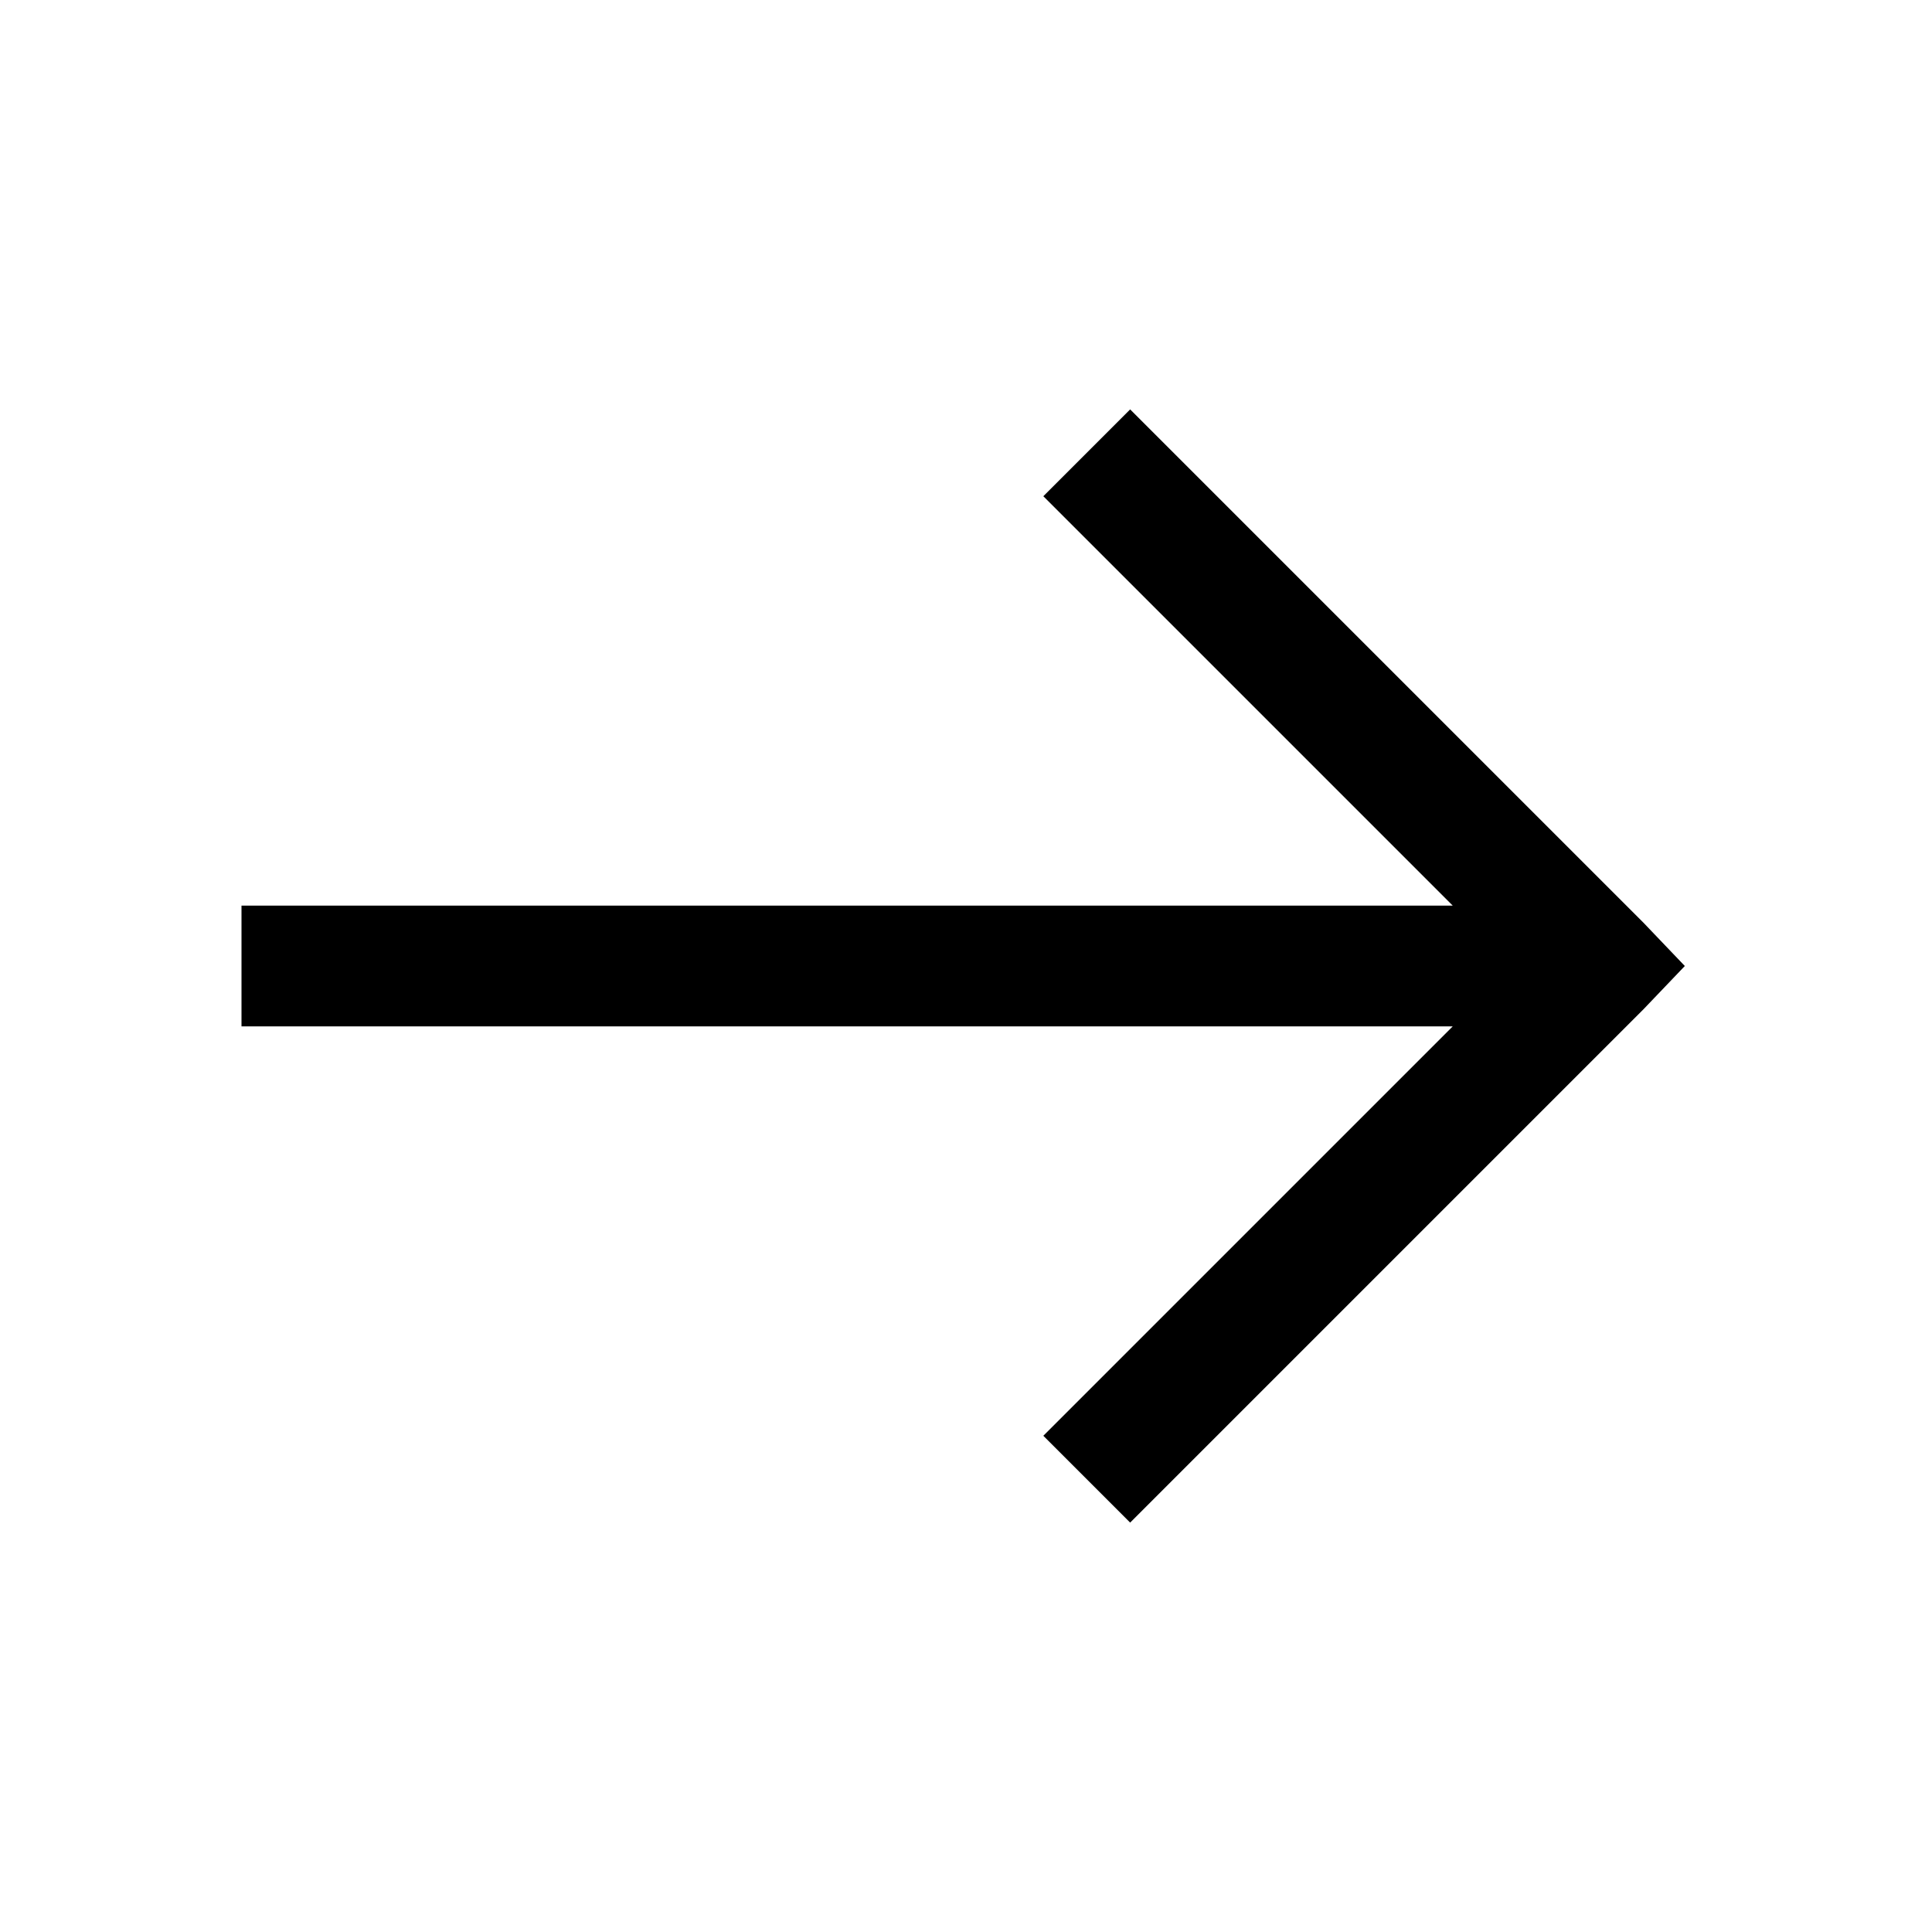
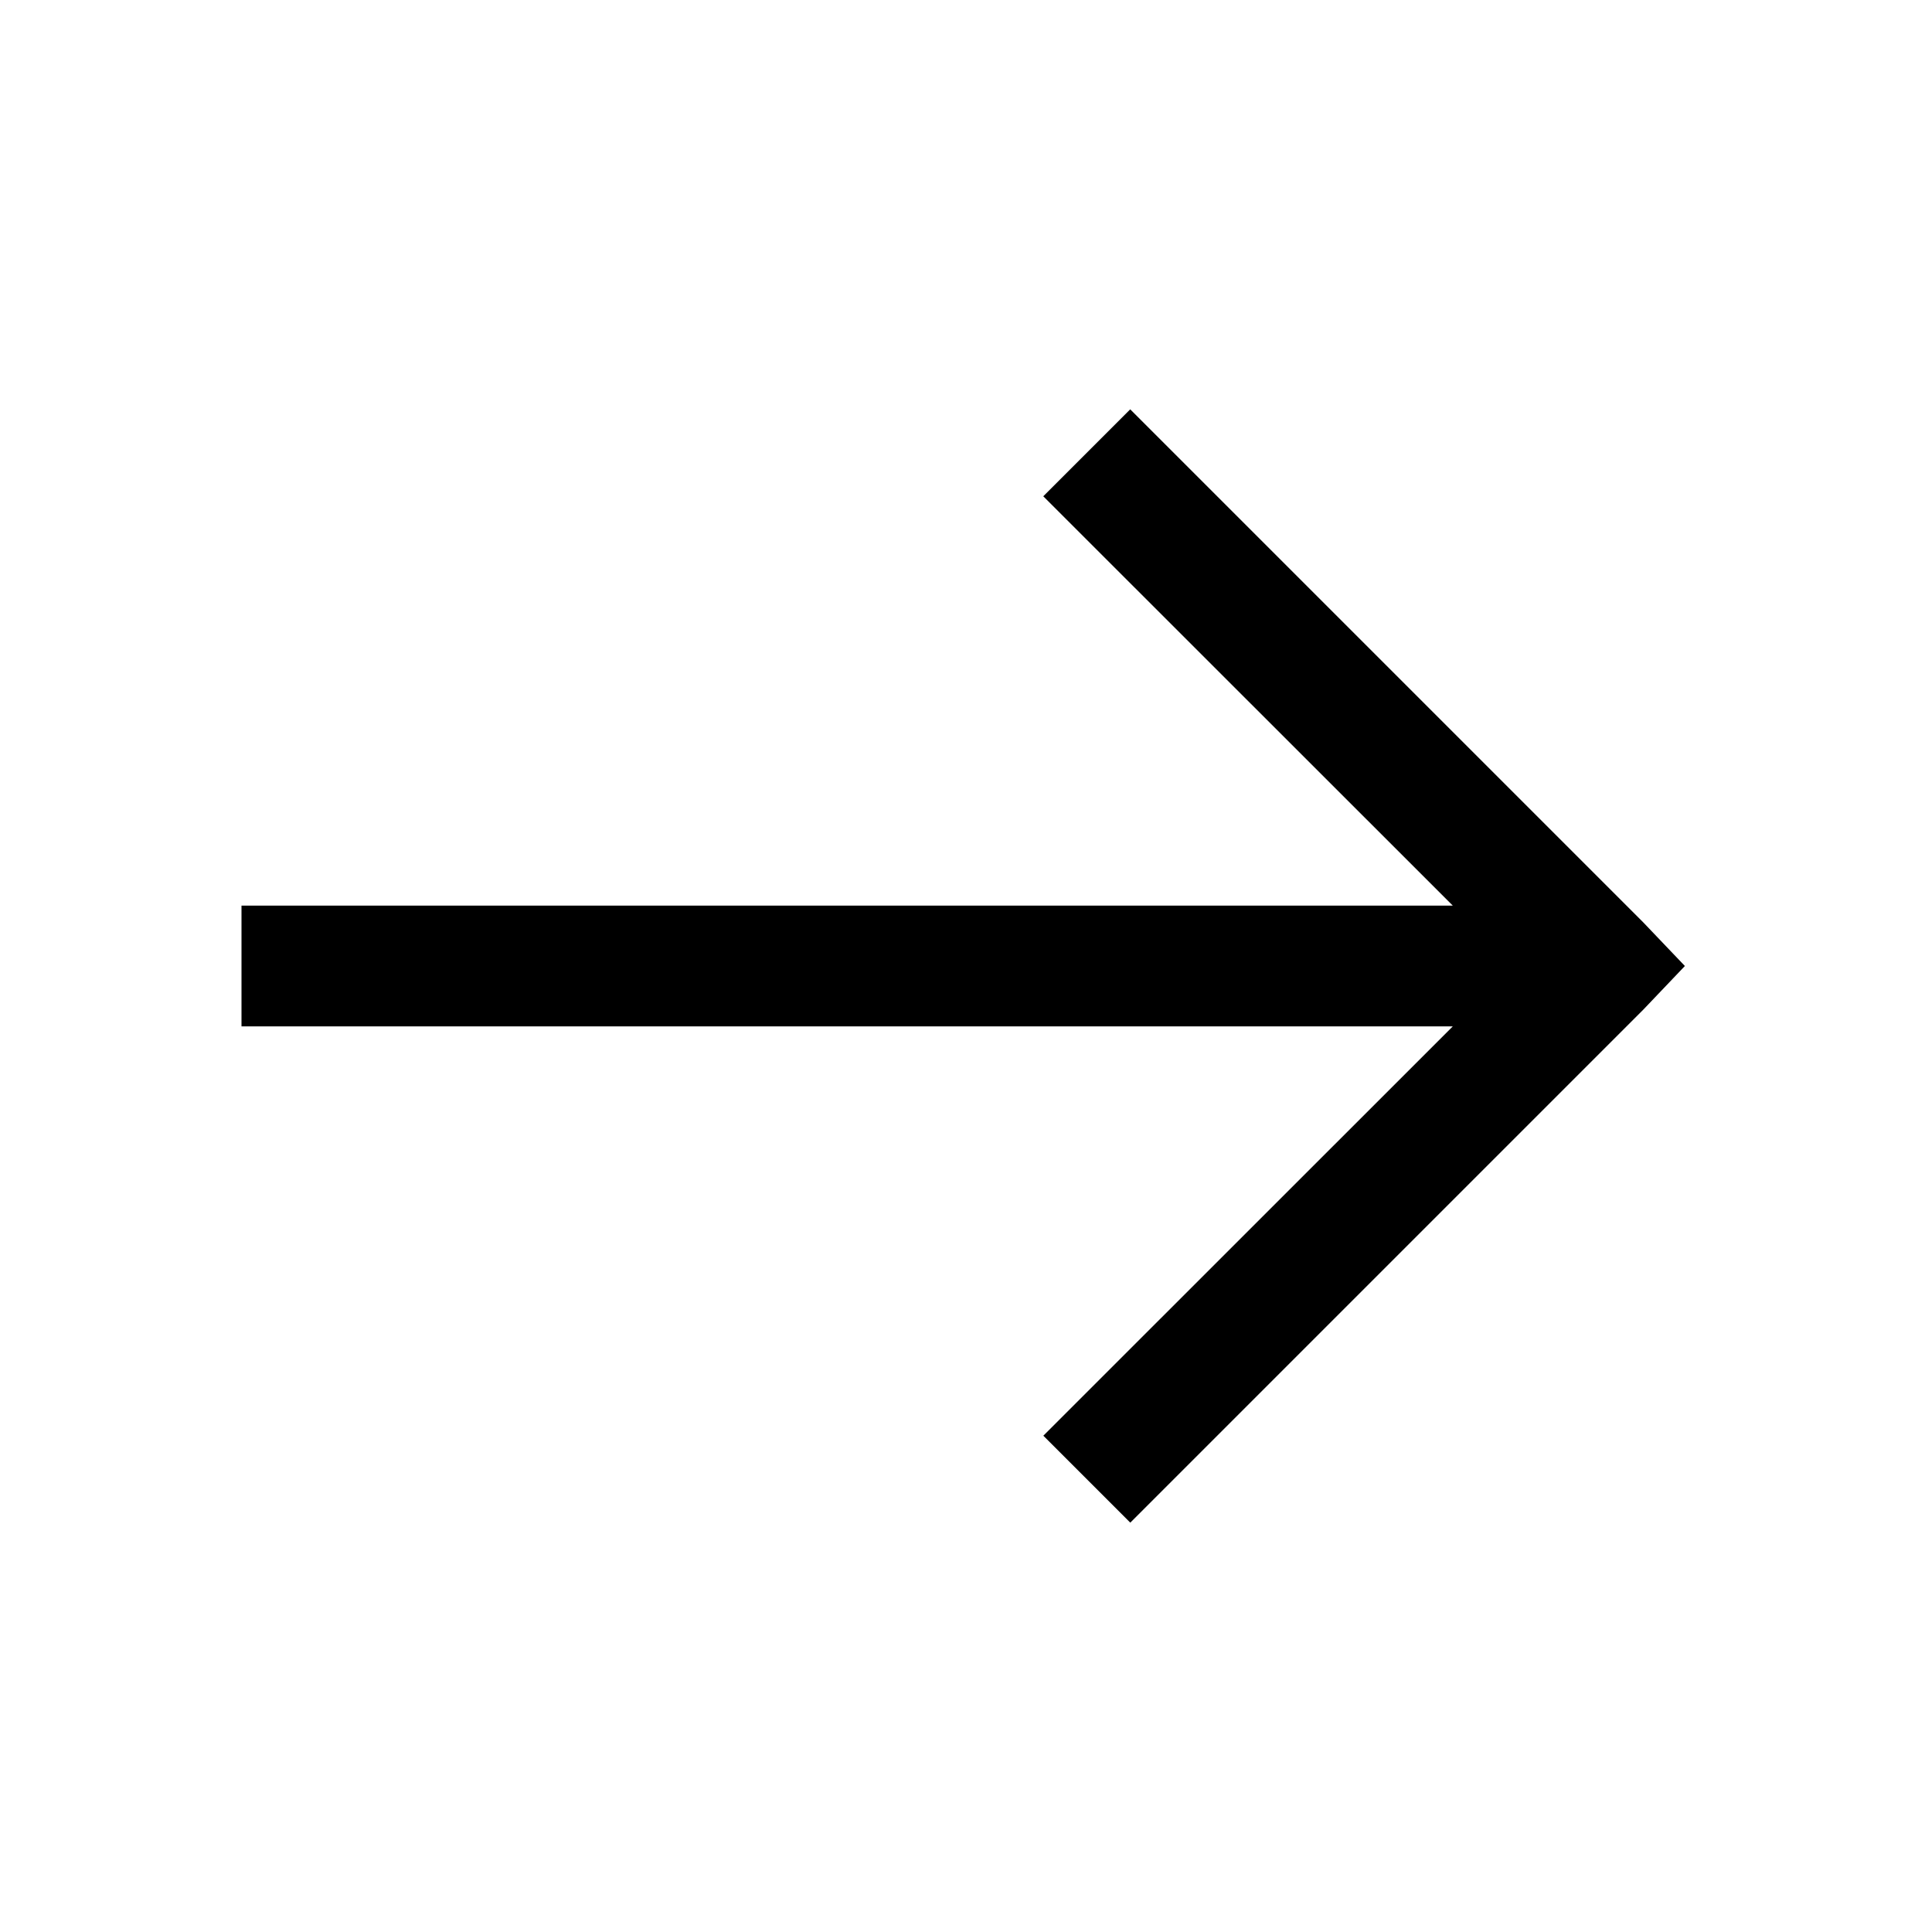
- <svg xmlns="http://www.w3.org/2000/svg" viewBox="0 0 32 32" enable-background="new 0 0 32 32">
-   <path d="M 18.719 6.781 L 17.281 8.219 L 24.062 15 L 4 15 L 4 17 L 24.062 17 L 17.281 23.781 L 18.719 25.219 L 27.219 16.719 L 27.906 16 L 27.219 15.281 L 18.719 6.781 z" color="#000" overflow="visible" enable-background="accumulate" />
+ <svg xmlns="http://www.w3.org/2000/svg" viewBox="0 0 32 32">
+   <path d="M18.72 6.78l-1.44 1.44L24.063 15H4v2h20.063l-6.782 6.78 1.44 1.44 8.5-8.5.686-.72-.687-.72-8.5-8.5z" />
</svg>
